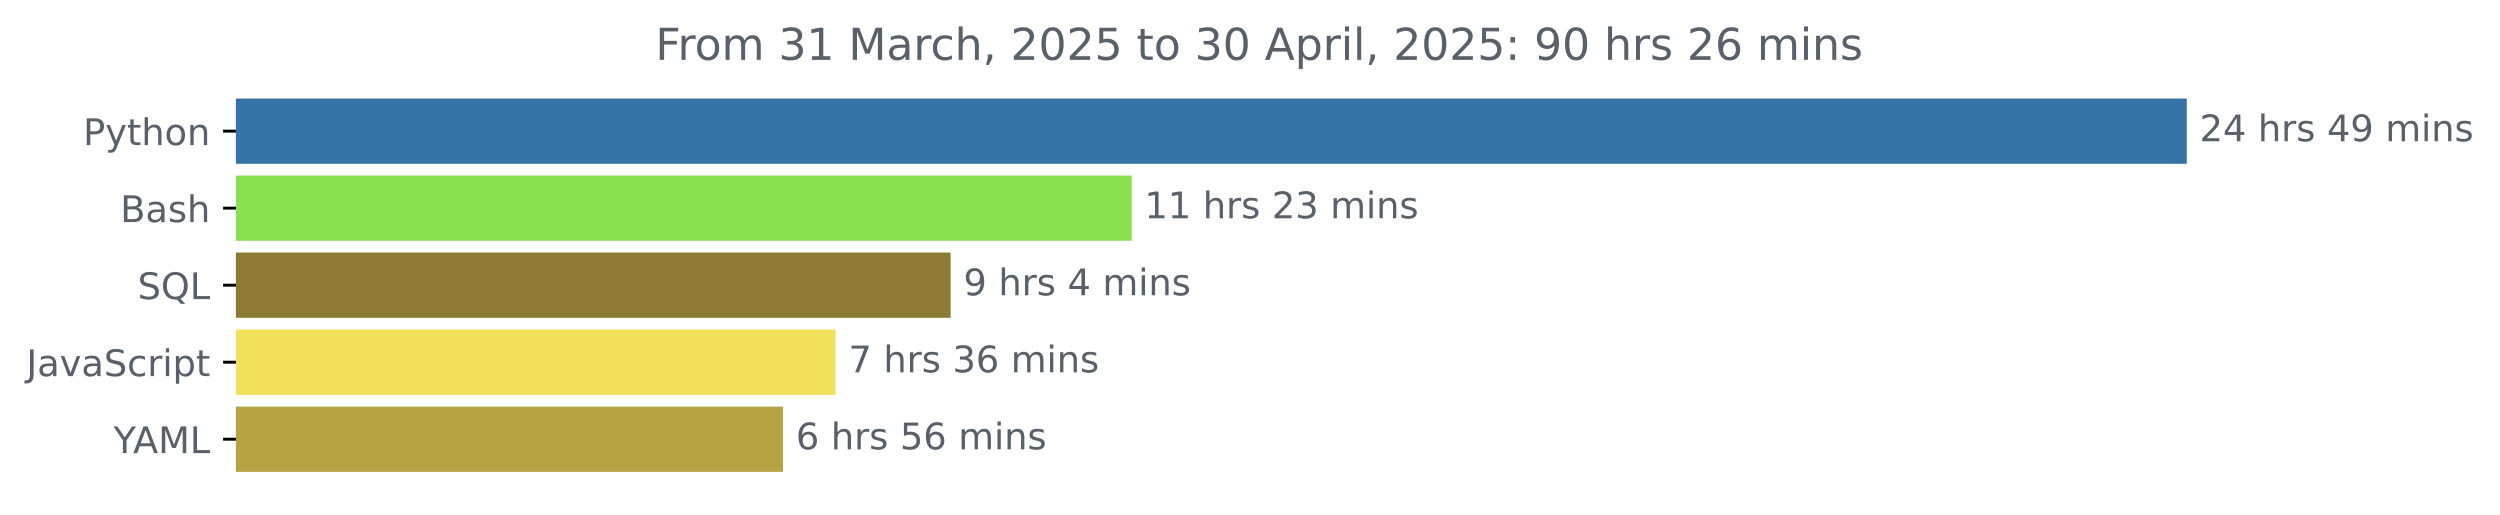
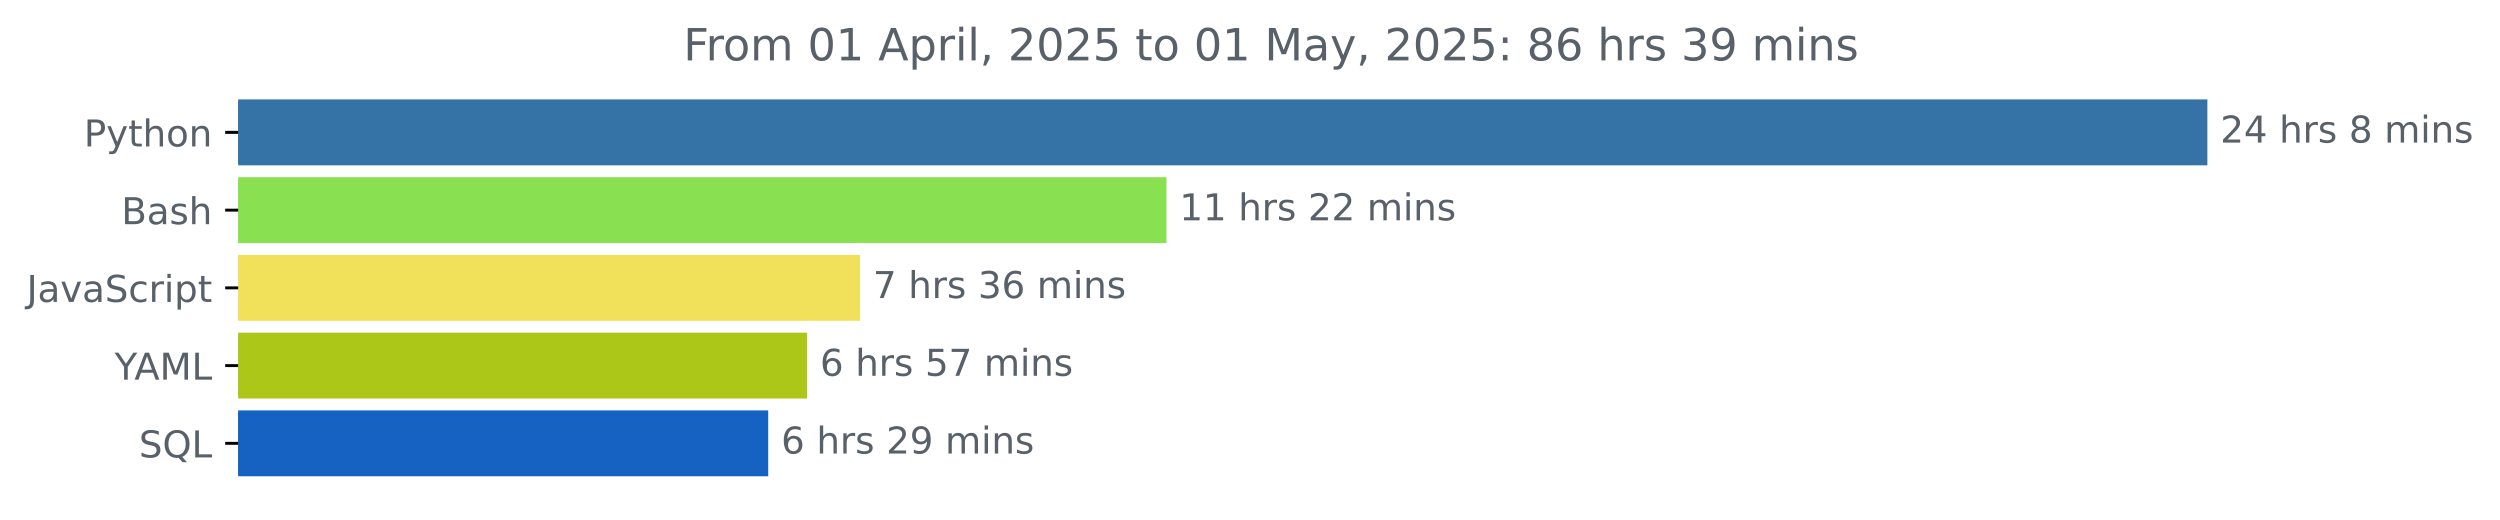
- <svg xmlns="http://www.w3.org/2000/svg" xmlns:xlink="http://www.w3.org/1999/xlink" width="681.666pt" height="140.398pt" viewBox="0 0 681.666 140.398" version="1.1">
+ <svg xmlns="http://www.w3.org/2000/svg" xmlns:xlink="http://www.w3.org/1999/xlink" width="675.304pt" height="140.398pt" viewBox="0 0 675.304 140.398" version="1.1">
  <defs>
    <style type="text/css">*{stroke-linejoin: round; stroke-linecap: butt}</style>
  </defs>
  <g id="figure_1">
    <g id="patch_1">
-       <path d="M -0 140.398  L 681.666 140.398  L 681.666 0  L -0 0  L -0 140.398  z " style="fill: none" />
+       <path d="M -0 140.398  L 675.304 140.398  L 675.304 0  L -0 0  L -0 140.398  z " style="fill: none" />
    </g>
    <g id="axes_1">
      <g id="patch_2">
-         <path d="M 64.33 27.358  L 595.758 27.358  L 595.758 44.158  L 64.33 44.158  z " clip-path="url(#p9bd1989da1)" style="fill: #3572a5; stroke: #3572a5; stroke-linejoin: miter" />
+         <path d="M 64.33 27.358  L 595.758 27.358  L 595.758 44.158  L 64.33 44.158  z " clip-path="url(#p7232981f10)" style="fill: #3572a5; stroke: #3572a5; stroke-linejoin: miter" />
      </g>
      <g id="patch_3">
-         <path d="M 64.33 48.358  L 308.071 48.358  L 308.071 65.158  L 64.33 65.158  z " clip-path="url(#p9bd1989da1)" style="fill: #89e051; stroke: #89e051; stroke-linejoin: miter" />
+         <path d="M 64.33 48.358  L 314.593 48.358  L 314.593 65.158  L 64.33 65.158  z " clip-path="url(#p7232981f10)" style="fill: #89e051; stroke: #89e051; stroke-linejoin: miter" />
      </g>
      <g id="patch_4">
-         <path d="M 64.33 69.358  L 258.703 69.358  L 258.703 86.158  L 64.33 86.158  z " clip-path="url(#p9bd1989da1)" style="fill: #8d7b35; stroke: #8d7b35; stroke-linejoin: miter" />
+         <path d="M 64.33 69.358  L 231.808 69.358  L 231.808 86.158  L 64.33 86.158  z " clip-path="url(#p7232981f10)" style="fill: #f1e05a; stroke: #f1e05a; stroke-linejoin: miter" />
      </g>
      <g id="patch_5">
-         <path d="M 64.33 90.358  L 227.34 90.358  L 227.34 107.158  L 64.33 107.158  z " clip-path="url(#p9bd1989da1)" style="fill: #f1e05a; stroke: #f1e05a; stroke-linejoin: miter" />
+         <path d="M 64.33 90.358  L 217.502 90.358  L 217.502 107.158  L 64.33 107.158  z " clip-path="url(#p7232981f10)" style="fill: #acc718; stroke: #acc718; stroke-linejoin: miter" />
      </g>
      <g id="patch_6">
-         <path d="M 64.33 111.358  L 213.014 111.358  L 213.014 128.158  L 64.33 128.158  z " clip-path="url(#p9bd1989da1)" style="fill: #b6a444; stroke: #b6a444; stroke-linejoin: miter" />
+         <path d="M 64.33 111.358  L 207.01 111.358  L 207.01 128.158  L 64.33 128.158  z " clip-path="url(#p7232981f10)" style="fill: #1562c3; stroke: #1562c3; stroke-linejoin: miter" />
      </g>
      <g id="matplotlib.axis_1" />
      <g id="matplotlib.axis_2">
        <g id="ytick_1">
          <g id="line2d_1">
            <defs>
-               <path id="m24a1eb57c3" d="M 0 0  L -3.5 0  " style="stroke: #000000; stroke-width: 0.8" />
+               <path id="m486b5a8092" d="M 0 0  L -3.5 0  " style="stroke: #000000; stroke-width: 0.8" />
            </defs>
            <g>
-               <use xlink:href="#m24a1eb57c3" x="64.33" y="35.758" style="stroke: #000000; stroke-width: 0.8" />
+               <use xlink:href="#m486b5a8092" x="64.33" y="35.758" style="stroke: #000000; stroke-width: 0.8" />
            </g>
          </g>
          <g id="text_1">
            <g style="fill: #586069" transform="translate(22.66719 39.55734) scale(0.1 -0.1)">
              <defs>
                <path id="DejaVuSans-50" d="M 1259 4147  L 1259 2394  L 2053 2394  Q 2494 2394 2734 2622  Q 2975 2850 2975 3272  Q 2975 3691 2734 3919  Q 2494 4147 2053 4147  L 1259 4147  z M 628 4666  L 2053 4666  Q 2838 4666 3239 4311  Q 3641 3956 3641 3272  Q 3641 2581 3239 2228  Q 2838 1875 2053 1875  L 1259 1875  L 1259 0  L 628 0  L 628 4666  z " transform="scale(0.015625)" />
                <path id="DejaVuSans-79" d="M 2059 -325  Q 1816 -950 1584 -1140  Q 1353 -1331 966 -1331  L 506 -1331  L 506 -850  L 844 -850  Q 1081 -850 1212 -737  Q 1344 -625 1503 -206  L 1606 56  L 191 3500  L 800 3500  L 1894 763  L 2988 3500  L 3597 3500  L 2059 -325  z " transform="scale(0.015625)" />
                <path id="DejaVuSans-74" d="M 1172 4494  L 1172 3500  L 2356 3500  L 2356 3053  L 1172 3053  L 1172 1153  Q 1172 725 1289 603  Q 1406 481 1766 481  L 2356 481  L 2356 0  L 1766 0  Q 1100 0 847 248  Q 594 497 594 1153  L 594 3053  L 172 3053  L 172 3500  L 594 3500  L 594 4494  L 1172 4494  z " transform="scale(0.015625)" />
                <path id="DejaVuSans-68" d="M 3513 2113  L 3513 0  L 2938 0  L 2938 2094  Q 2938 2591 2744 2837  Q 2550 3084 2163 3084  Q 1697 3084 1428 2787  Q 1159 2491 1159 1978  L 1159 0  L 581 0  L 581 4863  L 1159 4863  L 1159 2956  Q 1366 3272 1645 3428  Q 1925 3584 2291 3584  Q 2894 3584 3203 3211  Q 3513 2838 3513 2113  z " transform="scale(0.015625)" />
                <path id="DejaVuSans-6f" d="M 1959 3097  Q 1497 3097 1228 2736  Q 959 2375 959 1747  Q 959 1119 1226 758  Q 1494 397 1959 397  Q 2419 397 2687 759  Q 2956 1122 2956 1747  Q 2956 2369 2687 2733  Q 2419 3097 1959 3097  z M 1959 3584  Q 2709 3584 3137 3096  Q 3566 2609 3566 1747  Q 3566 888 3137 398  Q 2709 -91 1959 -91  Q 1206 -91 779 398  Q 353 888 353 1747  Q 353 2609 779 3096  Q 1206 3584 1959 3584  z " transform="scale(0.015625)" />
                <path id="DejaVuSans-6e" d="M 3513 2113  L 3513 0  L 2938 0  L 2938 2094  Q 2938 2591 2744 2837  Q 2550 3084 2163 3084  Q 1697 3084 1428 2787  Q 1159 2491 1159 1978  L 1159 0  L 581 0  L 581 3500  L 1159 3500  L 1159 2956  Q 1366 3272 1645 3428  Q 1925 3584 2291 3584  Q 2894 3584 3203 3211  Q 3513 2838 3513 2113  z " transform="scale(0.015625)" />
              </defs>
              <use xlink:href="#DejaVuSans-50" />
              <use xlink:href="#DejaVuSans-79" x="60.303" />
              <use xlink:href="#DejaVuSans-74" x="119.482" />
              <use xlink:href="#DejaVuSans-68" x="158.691" />
              <use xlink:href="#DejaVuSans-6f" x="222.07" />
              <use xlink:href="#DejaVuSans-6e" x="283.252" />
            </g>
          </g>
        </g>
        <g id="ytick_2">
          <g id="line2d_2">
            <g>
-               <use xlink:href="#m24a1eb57c3" x="64.33" y="56.758" style="stroke: #000000; stroke-width: 0.8" />
+               <use xlink:href="#m486b5a8092" x="64.33" y="56.758" style="stroke: #000000; stroke-width: 0.8" />
            </g>
          </g>
          <g id="text_2">
            <g style="fill: #586069" transform="translate(32.79375 60.55734) scale(0.1 -0.1)">
              <defs>
                <path id="DejaVuSans-42" d="M 1259 2228  L 1259 519  L 2272 519  Q 2781 519 3026 730  Q 3272 941 3272 1375  Q 3272 1813 3026 2020  Q 2781 2228 2272 2228  L 1259 2228  z M 1259 4147  L 1259 2741  L 2194 2741  Q 2656 2741 2882 2914  Q 3109 3088 3109 3444  Q 3109 3797 2882 3972  Q 2656 4147 2194 4147  L 1259 4147  z M 628 4666  L 2241 4666  Q 2963 4666 3353 4366  Q 3744 4066 3744 3513  Q 3744 3084 3544 2831  Q 3344 2578 2956 2516  Q 3422 2416 3680 2098  Q 3938 1781 3938 1306  Q 3938 681 3513 340  Q 3088 0 2303 0  L 628 0  L 628 4666  z " transform="scale(0.015625)" />
                <path id="DejaVuSans-61" d="M 2194 1759  Q 1497 1759 1228 1600  Q 959 1441 959 1056  Q 959 750 1161 570  Q 1363 391 1709 391  Q 2188 391 2477 730  Q 2766 1069 2766 1631  L 2766 1759  L 2194 1759  z M 3341 1997  L 3341 0  L 2766 0  L 2766 531  Q 2569 213 2275 61  Q 1981 -91 1556 -91  Q 1019 -91 701 211  Q 384 513 384 1019  Q 384 1609 779 1909  Q 1175 2209 1959 2209  L 2766 2209  L 2766 2266  Q 2766 2663 2505 2880  Q 2244 3097 1772 3097  Q 1472 3097 1187 3025  Q 903 2953 641 2809  L 641 3341  Q 956 3463 1253 3523  Q 1550 3584 1831 3584  Q 2591 3584 2966 3190  Q 3341 2797 3341 1997  z " transform="scale(0.015625)" />
                <path id="DejaVuSans-73" d="M 2834 3397  L 2834 2853  Q 2591 2978 2328 3040  Q 2066 3103 1784 3103  Q 1356 3103 1142 2972  Q 928 2841 928 2578  Q 928 2378 1081 2264  Q 1234 2150 1697 2047  L 1894 2003  Q 2506 1872 2764 1633  Q 3022 1394 3022 966  Q 3022 478 2636 193  Q 2250 -91 1575 -91  Q 1294 -91 989 -36  Q 684 19 347 128  L 347 722  Q 666 556 975 473  Q 1284 391 1588 391  Q 1994 391 2212 530  Q 2431 669 2431 922  Q 2431 1156 2273 1281  Q 2116 1406 1581 1522  L 1381 1569  Q 847 1681 609 1914  Q 372 2147 372 2553  Q 372 3047 722 3315  Q 1072 3584 1716 3584  Q 2034 3584 2315 3537  Q 2597 3491 2834 3397  z " transform="scale(0.015625)" />
              </defs>
              <use xlink:href="#DejaVuSans-42" />
              <use xlink:href="#DejaVuSans-61" x="68.604" />
              <use xlink:href="#DejaVuSans-73" x="129.883" />
              <use xlink:href="#DejaVuSans-68" x="181.982" />
            </g>
          </g>
        </g>
        <g id="ytick_3">
          <g id="line2d_3">
            <g>
-               <use xlink:href="#m24a1eb57c3" x="64.33" y="77.758" style="stroke: #000000; stroke-width: 0.8" />
+               <use xlink:href="#m486b5a8092" x="64.33" y="77.758" style="stroke: #000000; stroke-width: 0.8" />
            </g>
          </g>
          <g id="text_3">
-             <g style="fill: #586069" transform="translate(37.5375 81.55734) scale(0.1 -0.1)">
-               <defs>
-                 <path id="DejaVuSans-53" d="M 3425 4513  L 3425 3897  Q 3066 4069 2747 4153  Q 2428 4238 2131 4238  Q 1616 4238 1336 4038  Q 1056 3838 1056 3469  Q 1056 3159 1242 3001  Q 1428 2844 1947 2747  L 2328 2669  Q 3034 2534 3370 2195  Q 3706 1856 3706 1288  Q 3706 609 3251 259  Q 2797 -91 1919 -91  Q 1588 -91 1214 -16  Q 841 59 441 206  L 441 856  Q 825 641 1194 531  Q 1563 422 1919 422  Q 2459 422 2753 634  Q 3047 847 3047 1241  Q 3047 1584 2836 1778  Q 2625 1972 2144 2069  L 1759 2144  Q 1053 2284 737 2584  Q 422 2884 422 3419  Q 422 4038 858 4394  Q 1294 4750 2059 4750  Q 2388 4750 2728 4690  Q 3069 4631 3425 4513  z " transform="scale(0.015625)" />
-                 <path id="DejaVuSans-51" d="M 2522 4238  Q 1834 4238 1429 3725  Q 1025 3213 1025 2328  Q 1025 1447 1429 934  Q 1834 422 2522 422  Q 3209 422 3611 934  Q 4013 1447 4013 2328  Q 4013 3213 3611 3725  Q 3209 4238 2522 4238  z M 3406 84  L 4238 -825  L 3475 -825  L 2784 -78  Q 2681 -84 2626 -87  Q 2572 -91 2522 -91  Q 1538 -91 948 567  Q 359 1225 359 2328  Q 359 3434 948 4092  Q 1538 4750 2522 4750  Q 3503 4750 4090 4092  Q 4678 3434 4678 2328  Q 4678 1516 4351 937  Q 4025 359 3406 84  z " transform="scale(0.015625)" />
-                 <path id="DejaVuSans-4c" d="M 628 4666  L 1259 4666  L 1259 531  L 3531 531  L 3531 0  L 628 0  L 628 4666  z " transform="scale(0.015625)" />
-               </defs>
-               <use xlink:href="#DejaVuSans-53" />
-               <use xlink:href="#DejaVuSans-51" x="63.477" />
-               <use xlink:href="#DejaVuSans-4c" x="142.188" />
-             </g>
-           </g>
-         </g>
-         <g id="ytick_4">
-           <g id="line2d_4">
-             <g>
-               <use xlink:href="#m24a1eb57c3" x="64.33" y="98.758" style="stroke: #000000; stroke-width: 0.8" />
-             </g>
-           </g>
-           <g id="text_4">
-             <g style="fill: #586069" transform="translate(7.2 102.5573) scale(0.1 -0.1)">
+             <g style="fill: #586069" transform="translate(7.2 81.55734) scale(0.1 -0.1)">
              <defs>
                <path id="DejaVuSans-4a" d="M 628 4666  L 1259 4666  L 1259 325  Q 1259 -519 939 -900  Q 619 -1281 -91 -1281  L -331 -1281  L -331 -750  L -134 -750  Q 284 -750 456 -515  Q 628 -281 628 325  L 628 4666  z " transform="scale(0.015625)" />
                <path id="DejaVuSans-76" d="M 191 3500  L 800 3500  L 1894 563  L 2988 3500  L 3597 3500  L 2284 0  L 1503 0  L 191 3500  z " transform="scale(0.015625)" />
+                 <path id="DejaVuSans-53" d="M 3425 4513  L 3425 3897  Q 3066 4069 2747 4153  Q 2428 4238 2131 4238  Q 1616 4238 1336 4038  Q 1056 3838 1056 3469  Q 1056 3159 1242 3001  Q 1428 2844 1947 2747  L 2328 2669  Q 3034 2534 3370 2195  Q 3706 1856 3706 1288  Q 3706 609 3251 259  Q 2797 -91 1919 -91  Q 1588 -91 1214 -16  Q 841 59 441 206  L 441 856  Q 825 641 1194 531  Q 1563 422 1919 422  Q 2459 422 2753 634  Q 3047 847 3047 1241  Q 3047 1584 2836 1778  Q 2625 1972 2144 2069  L 1759 2144  Q 1053 2284 737 2584  Q 422 2884 422 3419  Q 422 4038 858 4394  Q 1294 4750 2059 4750  Q 2388 4750 2728 4690  Q 3069 4631 3425 4513  z " transform="scale(0.015625)" />
                <path id="DejaVuSans-63" d="M 3122 3366  L 3122 2828  Q 2878 2963 2633 3030  Q 2388 3097 2138 3097  Q 1578 3097 1268 2742  Q 959 2388 959 1747  Q 959 1106 1268 751  Q 1578 397 2138 397  Q 2388 397 2633 464  Q 2878 531 3122 666  L 3122 134  Q 2881 22 2623 -34  Q 2366 -91 2075 -91  Q 1284 -91 818 406  Q 353 903 353 1747  Q 353 2603 823 3093  Q 1294 3584 2113 3584  Q 2378 3584 2631 3529  Q 2884 3475 3122 3366  z " transform="scale(0.015625)" />
                <path id="DejaVuSans-72" d="M 2631 2963  Q 2534 3019 2420 3045  Q 2306 3072 2169 3072  Q 1681 3072 1420 2755  Q 1159 2438 1159 1844  L 1159 0  L 581 0  L 581 3500  L 1159 3500  L 1159 2956  Q 1341 3275 1631 3429  Q 1922 3584 2338 3584  Q 2397 3584 2469 3576  Q 2541 3569 2628 3553  L 2631 2963  z " transform="scale(0.015625)" />
                <path id="DejaVuSans-69" d="M 603 3500  L 1178 3500  L 1178 0  L 603 0  L 603 3500  z M 603 4863  L 1178 4863  L 1178 4134  L 603 4134  L 603 4863  z " transform="scale(0.015625)" />
                <path id="DejaVuSans-70" d="M 1159 525  L 1159 -1331  L 581 -1331  L 581 3500  L 1159 3500  L 1159 2969  Q 1341 3281 1617 3432  Q 1894 3584 2278 3584  Q 2916 3584 3314 3078  Q 3713 2572 3713 1747  Q 3713 922 3314 415  Q 2916 -91 2278 -91  Q 1894 -91 1617 61  Q 1341 213 1159 525  z M 3116 1747  Q 3116 2381 2855 2742  Q 2594 3103 2138 3103  Q 1681 3103 1420 2742  Q 1159 2381 1159 1747  Q 1159 1113 1420 752  Q 1681 391 2138 391  Q 2594 391 2855 752  Q 3116 1113 3116 1747  z " transform="scale(0.015625)" />
              </defs>
              <use xlink:href="#DejaVuSans-4a" />
              <use xlink:href="#DejaVuSans-61" x="29.492" />
              <use xlink:href="#DejaVuSans-76" x="90.771" />
              <use xlink:href="#DejaVuSans-61" x="149.951" />
              <use xlink:href="#DejaVuSans-53" x="211.23" />
              <use xlink:href="#DejaVuSans-63" x="274.707" />
              <use xlink:href="#DejaVuSans-72" x="329.688" />
              <use xlink:href="#DejaVuSans-69" x="370.801" />
              <use xlink:href="#DejaVuSans-70" x="398.584" />
              <use xlink:href="#DejaVuSans-74" x="462.061" />
            </g>
          </g>
        </g>
-         <g id="ytick_5">
-           <g id="line2d_5">
-             <g>
-               <use xlink:href="#m24a1eb57c3" x="64.33" y="119.758" style="stroke: #000000; stroke-width: 0.8" />
-             </g>
-           </g>
-           <g id="text_5">
-             <g style="fill: #586069" transform="translate(30.95625 123.5573) scale(0.1 -0.1)">
+         <g id="ytick_4">
+           <g id="line2d_4">
+             <g>
+               <use xlink:href="#m486b5a8092" x="64.33" y="98.758" style="stroke: #000000; stroke-width: 0.8" />
+             </g>
+           </g>
+           <g id="text_4">
+             <g style="fill: #586069" transform="translate(30.95625 102.5573) scale(0.1 -0.1)">
              <defs>
                <path id="DejaVuSans-59" d="M -13 4666  L 666 4666  L 1959 2747  L 3244 4666  L 3922 4666  L 2272 2222  L 2272 0  L 1638 0  L 1638 2222  L -13 4666  z " transform="scale(0.015625)" />
                <path id="DejaVuSans-41" d="M 2188 4044  L 1331 1722  L 3047 1722  L 2188 4044  z M 1831 4666  L 2547 4666  L 4325 0  L 3669 0  L 3244 1197  L 1141 1197  L 716 0  L 50 0  L 1831 4666  z " transform="scale(0.015625)" />
                <path id="DejaVuSans-4d" d="M 628 4666  L 1569 4666  L 2759 1491  L 3956 4666  L 4897 4666  L 4897 0  L 4281 0  L 4281 4097  L 3078 897  L 2444 897  L 1241 4097  L 1241 0  L 628 0  L 628 4666  z " transform="scale(0.015625)" />
+                 <path id="DejaVuSans-4c" d="M 628 4666  L 1259 4666  L 1259 531  L 3531 531  L 3531 0  L 628 0  L 628 4666  z " transform="scale(0.015625)" />
              </defs>
              <use xlink:href="#DejaVuSans-59" />
              <use xlink:href="#DejaVuSans-41" x="53.334" />
              <use xlink:href="#DejaVuSans-4d" x="121.742" />
              <use xlink:href="#DejaVuSans-4c" x="208.021" />
            </g>
          </g>
        </g>
+         <g id="ytick_5">
+           <g id="line2d_5">
+             <g>
+               <use xlink:href="#m486b5a8092" x="64.33" y="119.758" style="stroke: #000000; stroke-width: 0.8" />
+             </g>
+           </g>
+           <g id="text_5">
+             <g style="fill: #586069" transform="translate(37.5375 123.5573) scale(0.1 -0.1)">
+               <defs>
+                 <path id="DejaVuSans-51" d="M 2522 4238  Q 1834 4238 1429 3725  Q 1025 3213 1025 2328  Q 1025 1447 1429 934  Q 1834 422 2522 422  Q 3209 422 3611 934  Q 4013 1447 4013 2328  Q 4013 3213 3611 3725  Q 3209 4238 2522 4238  z M 3406 84  L 4238 -825  L 3475 -825  L 2784 -78  Q 2681 -84 2626 -87  Q 2572 -91 2522 -91  Q 1538 -91 948 567  Q 359 1225 359 2328  Q 359 3434 948 4092  Q 1538 4750 2522 4750  Q 3503 4750 4090 4092  Q 4678 3434 4678 2328  Q 4678 1516 4351 937  Q 4025 359 3406 84  z " transform="scale(0.015625)" />
+               </defs>
+               <use xlink:href="#DejaVuSans-53" />
+               <use xlink:href="#DejaVuSans-51" x="63.477" />
+               <use xlink:href="#DejaVuSans-4c" x="142.188" />
+             </g>
+           </g>
+         </g>
      </g>
      <g id="text_6">
        <g style="fill: #586069" transform="translate(599.7583 38.5175) scale(0.1 -0.1)">
          <defs>
            <path id="DejaVuSans-32" d="M 1228 531  L 3431 531  L 3431 0  L 469 0  L 469 531  Q 828 903 1448 1529  Q 2069 2156 2228 2338  Q 2531 2678 2651 2914  Q 2772 3150 2772 3378  Q 2772 3750 2511 3984  Q 2250 4219 1831 4219  Q 1534 4219 1204 4116  Q 875 4013 500 3803  L 500 4441  Q 881 4594 1212 4672  Q 1544 4750 1819 4750  Q 2544 4750 2975 4387  Q 3406 4025 3406 3419  Q 3406 3131 3298 2873  Q 3191 2616 2906 2266  Q 2828 2175 2409 1742  Q 1991 1309 1228 531  z " transform="scale(0.015625)" />
            <path id="DejaVuSans-34" d="M 2419 4116  L 825 1625  L 2419 1625  L 2419 4116  z M 2253 4666  L 3047 4666  L 3047 1625  L 3713 1625  L 3713 1100  L 3047 1100  L 3047 0  L 2419 0  L 2419 1100  L 313 1100  L 313 1709  L 2253 4666  z " transform="scale(0.015625)" />
            <path id="DejaVuSans-20" transform="scale(0.015625)" />
-             <path id="DejaVuSans-39" d="M 703 97  L 703 672  Q 941 559 1184 500  Q 1428 441 1663 441  Q 2288 441 2617 861  Q 2947 1281 2994 2138  Q 2813 1869 2534 1725  Q 2256 1581 1919 1581  Q 1219 1581 811 2004  Q 403 2428 403 3163  Q 403 3881 828 4315  Q 1253 4750 1959 4750  Q 2769 4750 3195 4129  Q 3622 3509 3622 2328  Q 3622 1225 3098 567  Q 2575 -91 1691 -91  Q 1453 -91 1209 -44  Q 966 3 703 97  z M 1959 2075  Q 2384 2075 2632 2365  Q 2881 2656 2881 3163  Q 2881 3666 2632 3958  Q 2384 4250 1959 4250  Q 1534 4250 1286 3958  Q 1038 3666 1038 3163  Q 1038 2656 1286 2365  Q 1534 2075 1959 2075  z " transform="scale(0.015625)" />
+             <path id="DejaVuSans-38" d="M 2034 2216  Q 1584 2216 1326 1975  Q 1069 1734 1069 1313  Q 1069 891 1326 650  Q 1584 409 2034 409  Q 2484 409 2743 651  Q 3003 894 3003 1313  Q 3003 1734 2745 1975  Q 2488 2216 2034 2216  z M 1403 2484  Q 997 2584 770 2862  Q 544 3141 544 3541  Q 544 4100 942 4425  Q 1341 4750 2034 4750  Q 2731 4750 3128 4425  Q 3525 4100 3525 3541  Q 3525 3141 3298 2862  Q 3072 2584 2669 2484  Q 3125 2378 3379 2068  Q 3634 1759 3634 1313  Q 3634 634 3220 271  Q 2806 -91 2034 -91  Q 1263 -91 848 271  Q 434 634 434 1313  Q 434 1759 690 2068  Q 947 2378 1403 2484  z M 1172 3481  Q 1172 3119 1398 2916  Q 1625 2713 2034 2713  Q 2441 2713 2670 2916  Q 2900 3119 2900 3481  Q 2900 3844 2670 4047  Q 2441 4250 2034 4250  Q 1625 4250 1398 4047  Q 1172 3844 1172 3481  z " transform="scale(0.015625)" />
            <path id="DejaVuSans-6d" d="M 3328 2828  Q 3544 3216 3844 3400  Q 4144 3584 4550 3584  Q 5097 3584 5394 3201  Q 5691 2819 5691 2113  L 5691 0  L 5113 0  L 5113 2094  Q 5113 2597 4934 2840  Q 4756 3084 4391 3084  Q 3944 3084 3684 2787  Q 3425 2491 3425 1978  L 3425 0  L 2847 0  L 2847 2094  Q 2847 2600 2669 2842  Q 2491 3084 2119 3084  Q 1678 3084 1418 2786  Q 1159 2488 1159 1978  L 1159 0  L 581 0  L 581 3500  L 1159 3500  L 1159 2956  Q 1356 3278 1631 3431  Q 1906 3584 2284 3584  Q 2666 3584 2933 3390  Q 3200 3197 3328 2828  z " transform="scale(0.015625)" />
          </defs>
          <use xlink:href="#DejaVuSans-32" />
          <use xlink:href="#DejaVuSans-34" x="63.623" />
          <use xlink:href="#DejaVuSans-20" x="127.246" />
          <use xlink:href="#DejaVuSans-68" x="159.033" />
          <use xlink:href="#DejaVuSans-72" x="222.412" />
          <use xlink:href="#DejaVuSans-73" x="263.525" />
          <use xlink:href="#DejaVuSans-20" x="315.625" />
-           <use xlink:href="#DejaVuSans-34" x="347.412" />
-           <use xlink:href="#DejaVuSans-39" x="411.035" />
-           <use xlink:href="#DejaVuSans-20" x="474.658" />
-           <use xlink:href="#DejaVuSans-6d" x="506.445" />
-           <use xlink:href="#DejaVuSans-69" x="603.857" />
-           <use xlink:href="#DejaVuSans-6e" x="631.641" />
-           <use xlink:href="#DejaVuSans-73" x="695.02" />
+           <use xlink:href="#DejaVuSans-38" x="347.412" />
+           <use xlink:href="#DejaVuSans-20" x="411.035" />
+           <use xlink:href="#DejaVuSans-6d" x="442.822" />
+           <use xlink:href="#DejaVuSans-69" x="540.234" />
+           <use xlink:href="#DejaVuSans-6e" x="568.018" />
+           <use xlink:href="#DejaVuSans-73" x="631.396" />
        </g>
      </g>
      <g id="text_7">
-         <g style="fill: #586069" transform="translate(312.0705 59.5175) scale(0.1 -0.1)">
+         <g style="fill: #586069" transform="translate(318.5933 59.5175) scale(0.1 -0.1)">
          <defs>
            <path id="DejaVuSans-31" d="M 794 531  L 1825 531  L 1825 4091  L 703 3866  L 703 4441  L 1819 4666  L 2450 4666  L 2450 531  L 3481 531  L 3481 0  L 794 0  L 794 531  z " transform="scale(0.015625)" />
-             <path id="DejaVuSans-33" d="M 2597 2516  Q 3050 2419 3304 2112  Q 3559 1806 3559 1356  Q 3559 666 3084 287  Q 2609 -91 1734 -91  Q 1441 -91 1130 -33  Q 819 25 488 141  L 488 750  Q 750 597 1062 519  Q 1375 441 1716 441  Q 2309 441 2620 675  Q 2931 909 2931 1356  Q 2931 1769 2642 2001  Q 2353 2234 1838 2234  L 1294 2234  L 1294 2753  L 1863 2753  Q 2328 2753 2575 2939  Q 2822 3125 2822 3475  Q 2822 3834 2567 4026  Q 2313 4219 1838 4219  Q 1578 4219 1281 4162  Q 984 4106 628 3988  L 628 4550  Q 988 4650 1302 4700  Q 1616 4750 1894 4750  Q 2613 4750 3031 4423  Q 3450 4097 3450 3541  Q 3450 3153 3228 2886  Q 3006 2619 2597 2516  z " transform="scale(0.015625)" />
          </defs>
          <use xlink:href="#DejaVuSans-31" />
          <use xlink:href="#DejaVuSans-31" x="63.623" />
          <use xlink:href="#DejaVuSans-20" x="127.246" />
          <use xlink:href="#DejaVuSans-68" x="159.033" />
          <use xlink:href="#DejaVuSans-72" x="222.412" />
          <use xlink:href="#DejaVuSans-73" x="263.525" />
          <use xlink:href="#DejaVuSans-20" x="315.625" />
          <use xlink:href="#DejaVuSans-32" x="347.412" />
-           <use xlink:href="#DejaVuSans-33" x="411.035" />
+           <use xlink:href="#DejaVuSans-32" x="411.035" />
          <use xlink:href="#DejaVuSans-20" x="474.658" />
          <use xlink:href="#DejaVuSans-6d" x="506.445" />
          <use xlink:href="#DejaVuSans-69" x="603.857" />
          <use xlink:href="#DejaVuSans-6e" x="631.641" />
          <use xlink:href="#DejaVuSans-73" x="695.02" />
        </g>
      </g>
      <g id="text_8">
-         <g style="fill: #586069" transform="translate(262.7028 80.5175) scale(0.1 -0.1)">
-           <use xlink:href="#DejaVuSans-39" />
-           <use xlink:href="#DejaVuSans-20" x="63.623" />
-           <use xlink:href="#DejaVuSans-68" x="95.41" />
-           <use xlink:href="#DejaVuSans-72" x="158.789" />
-           <use xlink:href="#DejaVuSans-73" x="199.902" />
-           <use xlink:href="#DejaVuSans-20" x="252.002" />
-           <use xlink:href="#DejaVuSans-34" x="283.789" />
-           <use xlink:href="#DejaVuSans-20" x="347.412" />
-           <use xlink:href="#DejaVuSans-6d" x="379.199" />
-           <use xlink:href="#DejaVuSans-69" x="476.611" />
-           <use xlink:href="#DejaVuSans-6e" x="504.395" />
-           <use xlink:href="#DejaVuSans-73" x="567.773" />
-         </g>
-       </g>
-       <g id="text_9">
-         <g style="fill: #586069" transform="translate(231.3398 101.5175) scale(0.1 -0.1)">
+         <g style="fill: #586069" transform="translate(235.8079 80.5175) scale(0.1 -0.1)">
          <defs>
            <path id="DejaVuSans-37" d="M 525 4666  L 3525 4666  L 3525 4397  L 1831 0  L 1172 0  L 2766 4134  L 525 4134  L 525 4666  z " transform="scale(0.015625)" />
+             <path id="DejaVuSans-33" d="M 2597 2516  Q 3050 2419 3304 2112  Q 3559 1806 3559 1356  Q 3559 666 3084 287  Q 2609 -91 1734 -91  Q 1441 -91 1130 -33  Q 819 25 488 141  L 488 750  Q 750 597 1062 519  Q 1375 441 1716 441  Q 2309 441 2620 675  Q 2931 909 2931 1356  Q 2931 1769 2642 2001  Q 2353 2234 1838 2234  L 1294 2234  L 1294 2753  L 1863 2753  Q 2328 2753 2575 2939  Q 2822 3125 2822 3475  Q 2822 3834 2567 4026  Q 2313 4219 1838 4219  Q 1578 4219 1281 4162  Q 984 4106 628 3988  L 628 4550  Q 988 4650 1302 4700  Q 1616 4750 1894 4750  Q 2613 4750 3031 4423  Q 3450 4097 3450 3541  Q 3450 3153 3228 2886  Q 3006 2619 2597 2516  z " transform="scale(0.015625)" />
            <path id="DejaVuSans-36" d="M 2113 2584  Q 1688 2584 1439 2293  Q 1191 2003 1191 1497  Q 1191 994 1439 701  Q 1688 409 2113 409  Q 2538 409 2786 701  Q 3034 994 3034 1497  Q 3034 2003 2786 2293  Q 2538 2584 2113 2584  z M 3366 4563  L 3366 3988  Q 3128 4100 2886 4159  Q 2644 4219 2406 4219  Q 1781 4219 1451 3797  Q 1122 3375 1075 2522  Q 1259 2794 1537 2939  Q 1816 3084 2150 3084  Q 2853 3084 3261 2657  Q 3669 2231 3669 1497  Q 3669 778 3244 343  Q 2819 -91 2113 -91  Q 1303 -91 875 529  Q 447 1150 447 2328  Q 447 3434 972 4092  Q 1497 4750 2381 4750  Q 2619 4750 2861 4703  Q 3103 4656 3366 4563  z " transform="scale(0.015625)" />
          </defs>
          <use xlink:href="#DejaVuSans-37" />
          <use xlink:href="#DejaVuSans-20" x="63.623" />
          <use xlink:href="#DejaVuSans-68" x="95.41" />
          <use xlink:href="#DejaVuSans-72" x="158.789" />
          <use xlink:href="#DejaVuSans-73" x="199.902" />
          <use xlink:href="#DejaVuSans-20" x="252.002" />
          <use xlink:href="#DejaVuSans-33" x="283.789" />
          <use xlink:href="#DejaVuSans-36" x="347.412" />
          <use xlink:href="#DejaVuSans-20" x="411.035" />
          <use xlink:href="#DejaVuSans-6d" x="442.822" />
          <use xlink:href="#DejaVuSans-69" x="540.234" />
          <use xlink:href="#DejaVuSans-6e" x="568.018" />
          <use xlink:href="#DejaVuSans-73" x="631.396" />
        </g>
      </g>
-       <g id="text_10">
-         <g style="fill: #586069" transform="translate(217.0135 122.5175) scale(0.1 -0.1)">
+       <g id="text_9">
+         <g style="fill: #586069" transform="translate(221.5017 101.5175) scale(0.1 -0.1)">
          <defs>
            <path id="DejaVuSans-35" d="M 691 4666  L 3169 4666  L 3169 4134  L 1269 4134  L 1269 2991  Q 1406 3038 1543 3061  Q 1681 3084 1819 3084  Q 2600 3084 3056 2656  Q 3513 2228 3513 1497  Q 3513 744 3044 326  Q 2575 -91 1722 -91  Q 1428 -91 1123 -41  Q 819 9 494 109  L 494 744  Q 775 591 1075 516  Q 1375 441 1709 441  Q 2250 441 2565 725  Q 2881 1009 2881 1497  Q 2881 1984 2565 2268  Q 2250 2553 1709 2553  Q 1456 2553 1204 2497  Q 953 2441 691 2322  L 691 4666  z " transform="scale(0.015625)" />
          </defs>
          <use xlink:href="#DejaVuSans-36" />
          <use xlink:href="#DejaVuSans-20" x="63.623" />
          <use xlink:href="#DejaVuSans-68" x="95.41" />
          <use xlink:href="#DejaVuSans-72" x="158.789" />
          <use xlink:href="#DejaVuSans-73" x="199.902" />
          <use xlink:href="#DejaVuSans-20" x="252.002" />
          <use xlink:href="#DejaVuSans-35" x="283.789" />
-           <use xlink:href="#DejaVuSans-36" x="347.412" />
+           <use xlink:href="#DejaVuSans-37" x="347.412" />
          <use xlink:href="#DejaVuSans-20" x="411.035" />
          <use xlink:href="#DejaVuSans-6d" x="442.822" />
          <use xlink:href="#DejaVuSans-69" x="540.234" />
          <use xlink:href="#DejaVuSans-6e" x="568.018" />
          <use xlink:href="#DejaVuSans-73" x="631.396" />
        </g>
      </g>
+       <g id="text_10">
+         <g style="fill: #586069" transform="translate(211.0104 122.5175) scale(0.1 -0.1)">
+           <defs>
+             <path id="DejaVuSans-39" d="M 703 97  L 703 672  Q 941 559 1184 500  Q 1428 441 1663 441  Q 2288 441 2617 861  Q 2947 1281 2994 2138  Q 2813 1869 2534 1725  Q 2256 1581 1919 1581  Q 1219 1581 811 2004  Q 403 2428 403 3163  Q 403 3881 828 4315  Q 1253 4750 1959 4750  Q 2769 4750 3195 4129  Q 3622 3509 3622 2328  Q 3622 1225 3098 567  Q 2575 -91 1691 -91  Q 1453 -91 1209 -44  Q 966 3 703 97  z M 1959 2075  Q 2384 2075 2632 2365  Q 2881 2656 2881 3163  Q 2881 3666 2632 3958  Q 2384 4250 1959 4250  Q 1534 4250 1286 3958  Q 1038 3666 1038 3163  Q 1038 2656 1286 2365  Q 1534 2075 1959 2075  z " transform="scale(0.015625)" />
+           </defs>
+           <use xlink:href="#DejaVuSans-36" />
+           <use xlink:href="#DejaVuSans-20" x="63.623" />
+           <use xlink:href="#DejaVuSans-68" x="95.41" />
+           <use xlink:href="#DejaVuSans-72" x="158.789" />
+           <use xlink:href="#DejaVuSans-73" x="199.902" />
+           <use xlink:href="#DejaVuSans-20" x="252.002" />
+           <use xlink:href="#DejaVuSans-32" x="283.789" />
+           <use xlink:href="#DejaVuSans-39" x="347.412" />
+           <use xlink:href="#DejaVuSans-20" x="411.035" />
+           <use xlink:href="#DejaVuSans-6d" x="442.822" />
+           <use xlink:href="#DejaVuSans-69" x="540.234" />
+           <use xlink:href="#DejaVuSans-6e" x="568.018" />
+           <use xlink:href="#DejaVuSans-73" x="631.396" />
+         </g>
+       </g>
      <g id="text_11">
-         <g style="fill: #586069" transform="translate(178.7178 16.31812) scale(0.12 -0.12)">
+         <g style="fill: #586069" transform="translate(184.5997 16.31812) scale(0.12 -0.12)">
          <defs>
            <path id="DejaVuSans-46" d="M 628 4666  L 3309 4666  L 3309 4134  L 1259 4134  L 1259 2759  L 3109 2759  L 3109 2228  L 1259 2228  L 1259 0  L 628 0  L 628 4666  z " transform="scale(0.015625)" />
-             <path id="DejaVuSans-2c" d="M 750 794  L 1409 794  L 1409 256  L 897 -744  L 494 -744  L 750 256  L 750 794  z " transform="scale(0.015625)" />
            <path id="DejaVuSans-30" d="M 2034 4250  Q 1547 4250 1301 3770  Q 1056 3291 1056 2328  Q 1056 1369 1301 889  Q 1547 409 2034 409  Q 2525 409 2770 889  Q 3016 1369 3016 2328  Q 3016 3291 2770 3770  Q 2525 4250 2034 4250  z M 2034 4750  Q 2819 4750 3233 4129  Q 3647 3509 3647 2328  Q 3647 1150 3233 529  Q 2819 -91 2034 -91  Q 1250 -91 836 529  Q 422 1150 422 2328  Q 422 3509 836 4129  Q 1250 4750 2034 4750  z " transform="scale(0.015625)" />
            <path id="DejaVuSans-6c" d="M 603 4863  L 1178 4863  L 1178 0  L 603 0  L 603 4863  z " transform="scale(0.015625)" />
+             <path id="DejaVuSans-2c" d="M 750 794  L 1409 794  L 1409 256  L 897 -744  L 494 -744  L 750 256  L 750 794  z " transform="scale(0.015625)" />
            <path id="DejaVuSans-3a" d="M 750 794  L 1409 794  L 1409 0  L 750 0  L 750 794  z M 750 3309  L 1409 3309  L 1409 2516  L 750 2516  L 750 3309  z " transform="scale(0.015625)" />
          </defs>
          <use xlink:href="#DejaVuSans-46" />
          <use xlink:href="#DejaVuSans-72" x="50.27" />
          <use xlink:href="#DejaVuSans-6f" x="89.133" />
          <use xlink:href="#DejaVuSans-6d" x="150.314" />
          <use xlink:href="#DejaVuSans-20" x="247.727" />
-           <use xlink:href="#DejaVuSans-33" x="279.514" />
+           <use xlink:href="#DejaVuSans-30" x="279.514" />
          <use xlink:href="#DejaVuSans-31" x="343.137" />
          <use xlink:href="#DejaVuSans-20" x="406.76" />
-           <use xlink:href="#DejaVuSans-4d" x="438.547" />
-           <use xlink:href="#DejaVuSans-61" x="524.826" />
-           <use xlink:href="#DejaVuSans-72" x="586.105" />
-           <use xlink:href="#DejaVuSans-63" x="624.969" />
-           <use xlink:href="#DejaVuSans-68" x="679.949" />
-           <use xlink:href="#DejaVuSans-2c" x="743.328" />
-           <use xlink:href="#DejaVuSans-20" x="775.115" />
-           <use xlink:href="#DejaVuSans-32" x="806.902" />
-           <use xlink:href="#DejaVuSans-30" x="870.525" />
-           <use xlink:href="#DejaVuSans-32" x="934.148" />
-           <use xlink:href="#DejaVuSans-35" x="997.771" />
-           <use xlink:href="#DejaVuSans-20" x="1061.395" />
-           <use xlink:href="#DejaVuSans-74" x="1093.182" />
-           <use xlink:href="#DejaVuSans-6f" x="1132.391" />
-           <use xlink:href="#DejaVuSans-20" x="1193.572" />
-           <use xlink:href="#DejaVuSans-33" x="1225.359" />
-           <use xlink:href="#DejaVuSans-30" x="1288.982" />
-           <use xlink:href="#DejaVuSans-20" x="1352.605" />
-           <use xlink:href="#DejaVuSans-41" x="1384.393" />
-           <use xlink:href="#DejaVuSans-70" x="1452.801" />
-           <use xlink:href="#DejaVuSans-72" x="1516.277" />
-           <use xlink:href="#DejaVuSans-69" x="1557.391" />
-           <use xlink:href="#DejaVuSans-6c" x="1585.174" />
-           <use xlink:href="#DejaVuSans-2c" x="1612.957" />
-           <use xlink:href="#DejaVuSans-20" x="1644.744" />
-           <use xlink:href="#DejaVuSans-32" x="1676.531" />
-           <use xlink:href="#DejaVuSans-30" x="1740.154" />
-           <use xlink:href="#DejaVuSans-32" x="1803.777" />
-           <use xlink:href="#DejaVuSans-35" x="1867.4" />
-           <use xlink:href="#DejaVuSans-3a" x="1931.023" />
-           <use xlink:href="#DejaVuSans-20" x="1964.715" />
-           <use xlink:href="#DejaVuSans-39" x="1996.502" />
-           <use xlink:href="#DejaVuSans-30" x="2060.125" />
-           <use xlink:href="#DejaVuSans-20" x="2123.748" />
-           <use xlink:href="#DejaVuSans-68" x="2155.535" />
-           <use xlink:href="#DejaVuSans-72" x="2218.914" />
-           <use xlink:href="#DejaVuSans-73" x="2260.027" />
-           <use xlink:href="#DejaVuSans-20" x="2312.127" />
-           <use xlink:href="#DejaVuSans-32" x="2343.914" />
-           <use xlink:href="#DejaVuSans-36" x="2407.537" />
-           <use xlink:href="#DejaVuSans-20" x="2471.16" />
-           <use xlink:href="#DejaVuSans-6d" x="2502.947" />
-           <use xlink:href="#DejaVuSans-69" x="2600.359" />
-           <use xlink:href="#DejaVuSans-6e" x="2628.143" />
-           <use xlink:href="#DejaVuSans-73" x="2691.521" />
+           <use xlink:href="#DejaVuSans-41" x="438.547" />
+           <use xlink:href="#DejaVuSans-70" x="506.955" />
+           <use xlink:href="#DejaVuSans-72" x="570.432" />
+           <use xlink:href="#DejaVuSans-69" x="611.545" />
+           <use xlink:href="#DejaVuSans-6c" x="639.328" />
+           <use xlink:href="#DejaVuSans-2c" x="667.111" />
+           <use xlink:href="#DejaVuSans-20" x="698.898" />
+           <use xlink:href="#DejaVuSans-32" x="730.686" />
+           <use xlink:href="#DejaVuSans-30" x="794.309" />
+           <use xlink:href="#DejaVuSans-32" x="857.932" />
+           <use xlink:href="#DejaVuSans-35" x="921.555" />
+           <use xlink:href="#DejaVuSans-20" x="985.178" />
+           <use xlink:href="#DejaVuSans-74" x="1016.965" />
+           <use xlink:href="#DejaVuSans-6f" x="1056.174" />
+           <use xlink:href="#DejaVuSans-20" x="1117.355" />
+           <use xlink:href="#DejaVuSans-30" x="1149.143" />
+           <use xlink:href="#DejaVuSans-31" x="1212.766" />
+           <use xlink:href="#DejaVuSans-20" x="1276.389" />
+           <use xlink:href="#DejaVuSans-4d" x="1308.176" />
+           <use xlink:href="#DejaVuSans-61" x="1394.455" />
+           <use xlink:href="#DejaVuSans-79" x="1455.734" />
+           <use xlink:href="#DejaVuSans-2c" x="1514.914" />
+           <use xlink:href="#DejaVuSans-20" x="1546.701" />
+           <use xlink:href="#DejaVuSans-32" x="1578.488" />
+           <use xlink:href="#DejaVuSans-30" x="1642.111" />
+           <use xlink:href="#DejaVuSans-32" x="1705.734" />
+           <use xlink:href="#DejaVuSans-35" x="1769.357" />
+           <use xlink:href="#DejaVuSans-3a" x="1832.98" />
+           <use xlink:href="#DejaVuSans-20" x="1866.672" />
+           <use xlink:href="#DejaVuSans-38" x="1898.459" />
+           <use xlink:href="#DejaVuSans-36" x="1962.082" />
+           <use xlink:href="#DejaVuSans-20" x="2025.705" />
+           <use xlink:href="#DejaVuSans-68" x="2057.492" />
+           <use xlink:href="#DejaVuSans-72" x="2120.871" />
+           <use xlink:href="#DejaVuSans-73" x="2161.984" />
+           <use xlink:href="#DejaVuSans-20" x="2214.084" />
+           <use xlink:href="#DejaVuSans-33" x="2245.871" />
+           <use xlink:href="#DejaVuSans-39" x="2309.494" />
+           <use xlink:href="#DejaVuSans-20" x="2373.117" />
+           <use xlink:href="#DejaVuSans-6d" x="2404.904" />
+           <use xlink:href="#DejaVuSans-69" x="2502.316" />
+           <use xlink:href="#DejaVuSans-6e" x="2530.1" />
+           <use xlink:href="#DejaVuSans-73" x="2593.479" />
        </g>
      </g>
    </g>
  </g>
  <defs>
-     <clipPath id="p9bd1989da1">
+     <clipPath id="p7232981f10">
      <rect x="64.33" y="22.318" width="558" height="110.88" />
    </clipPath>
  </defs>
</svg>
